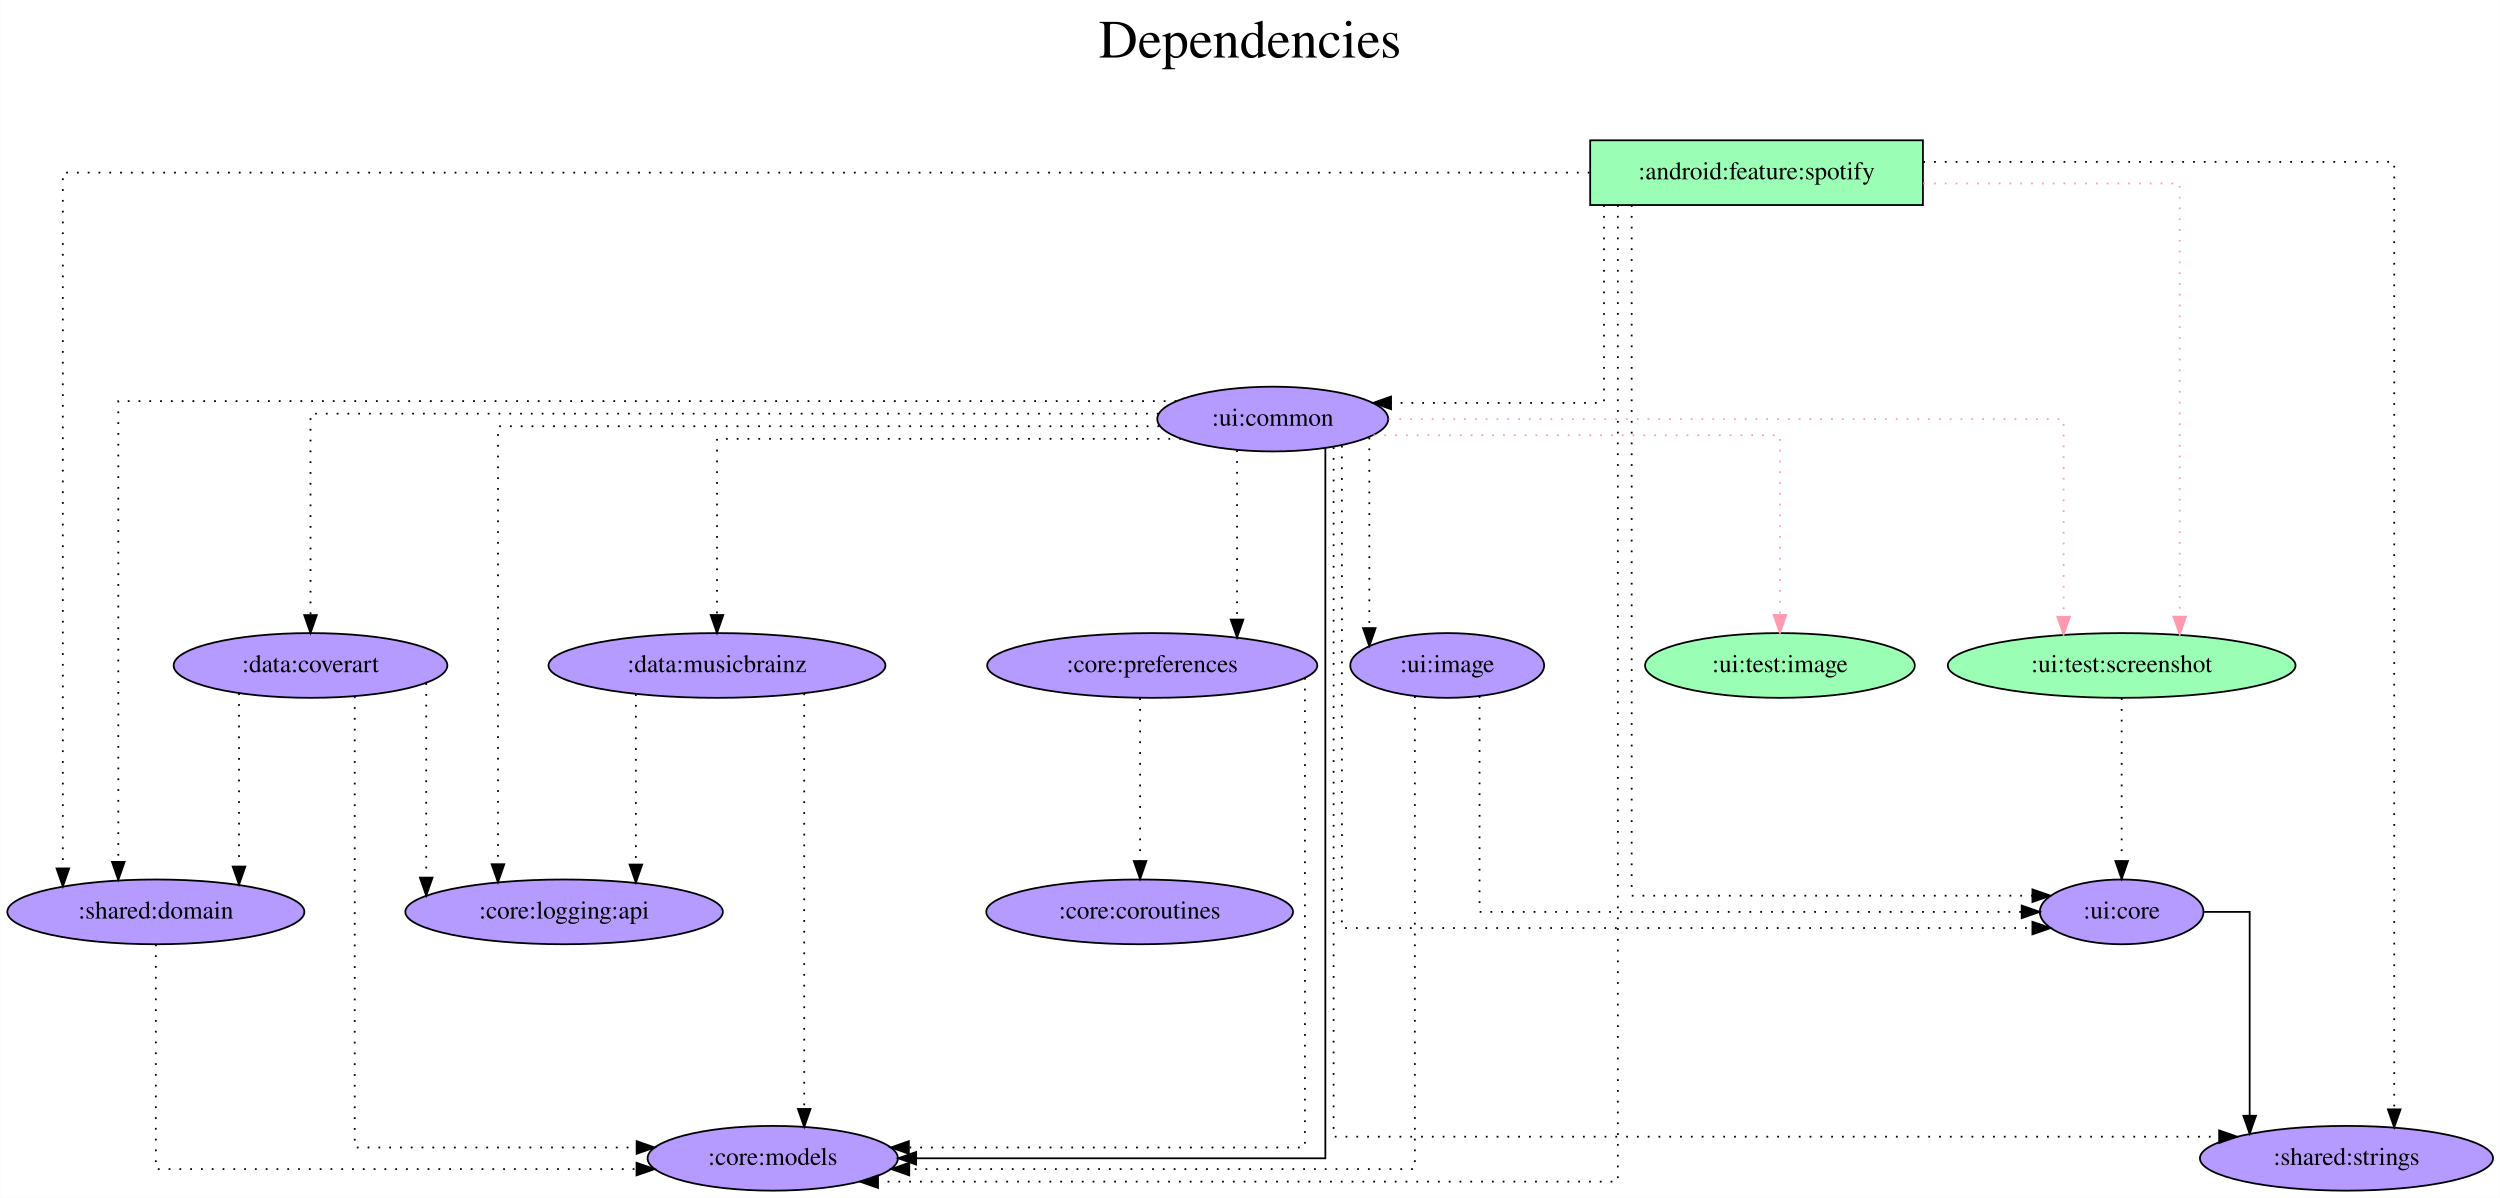
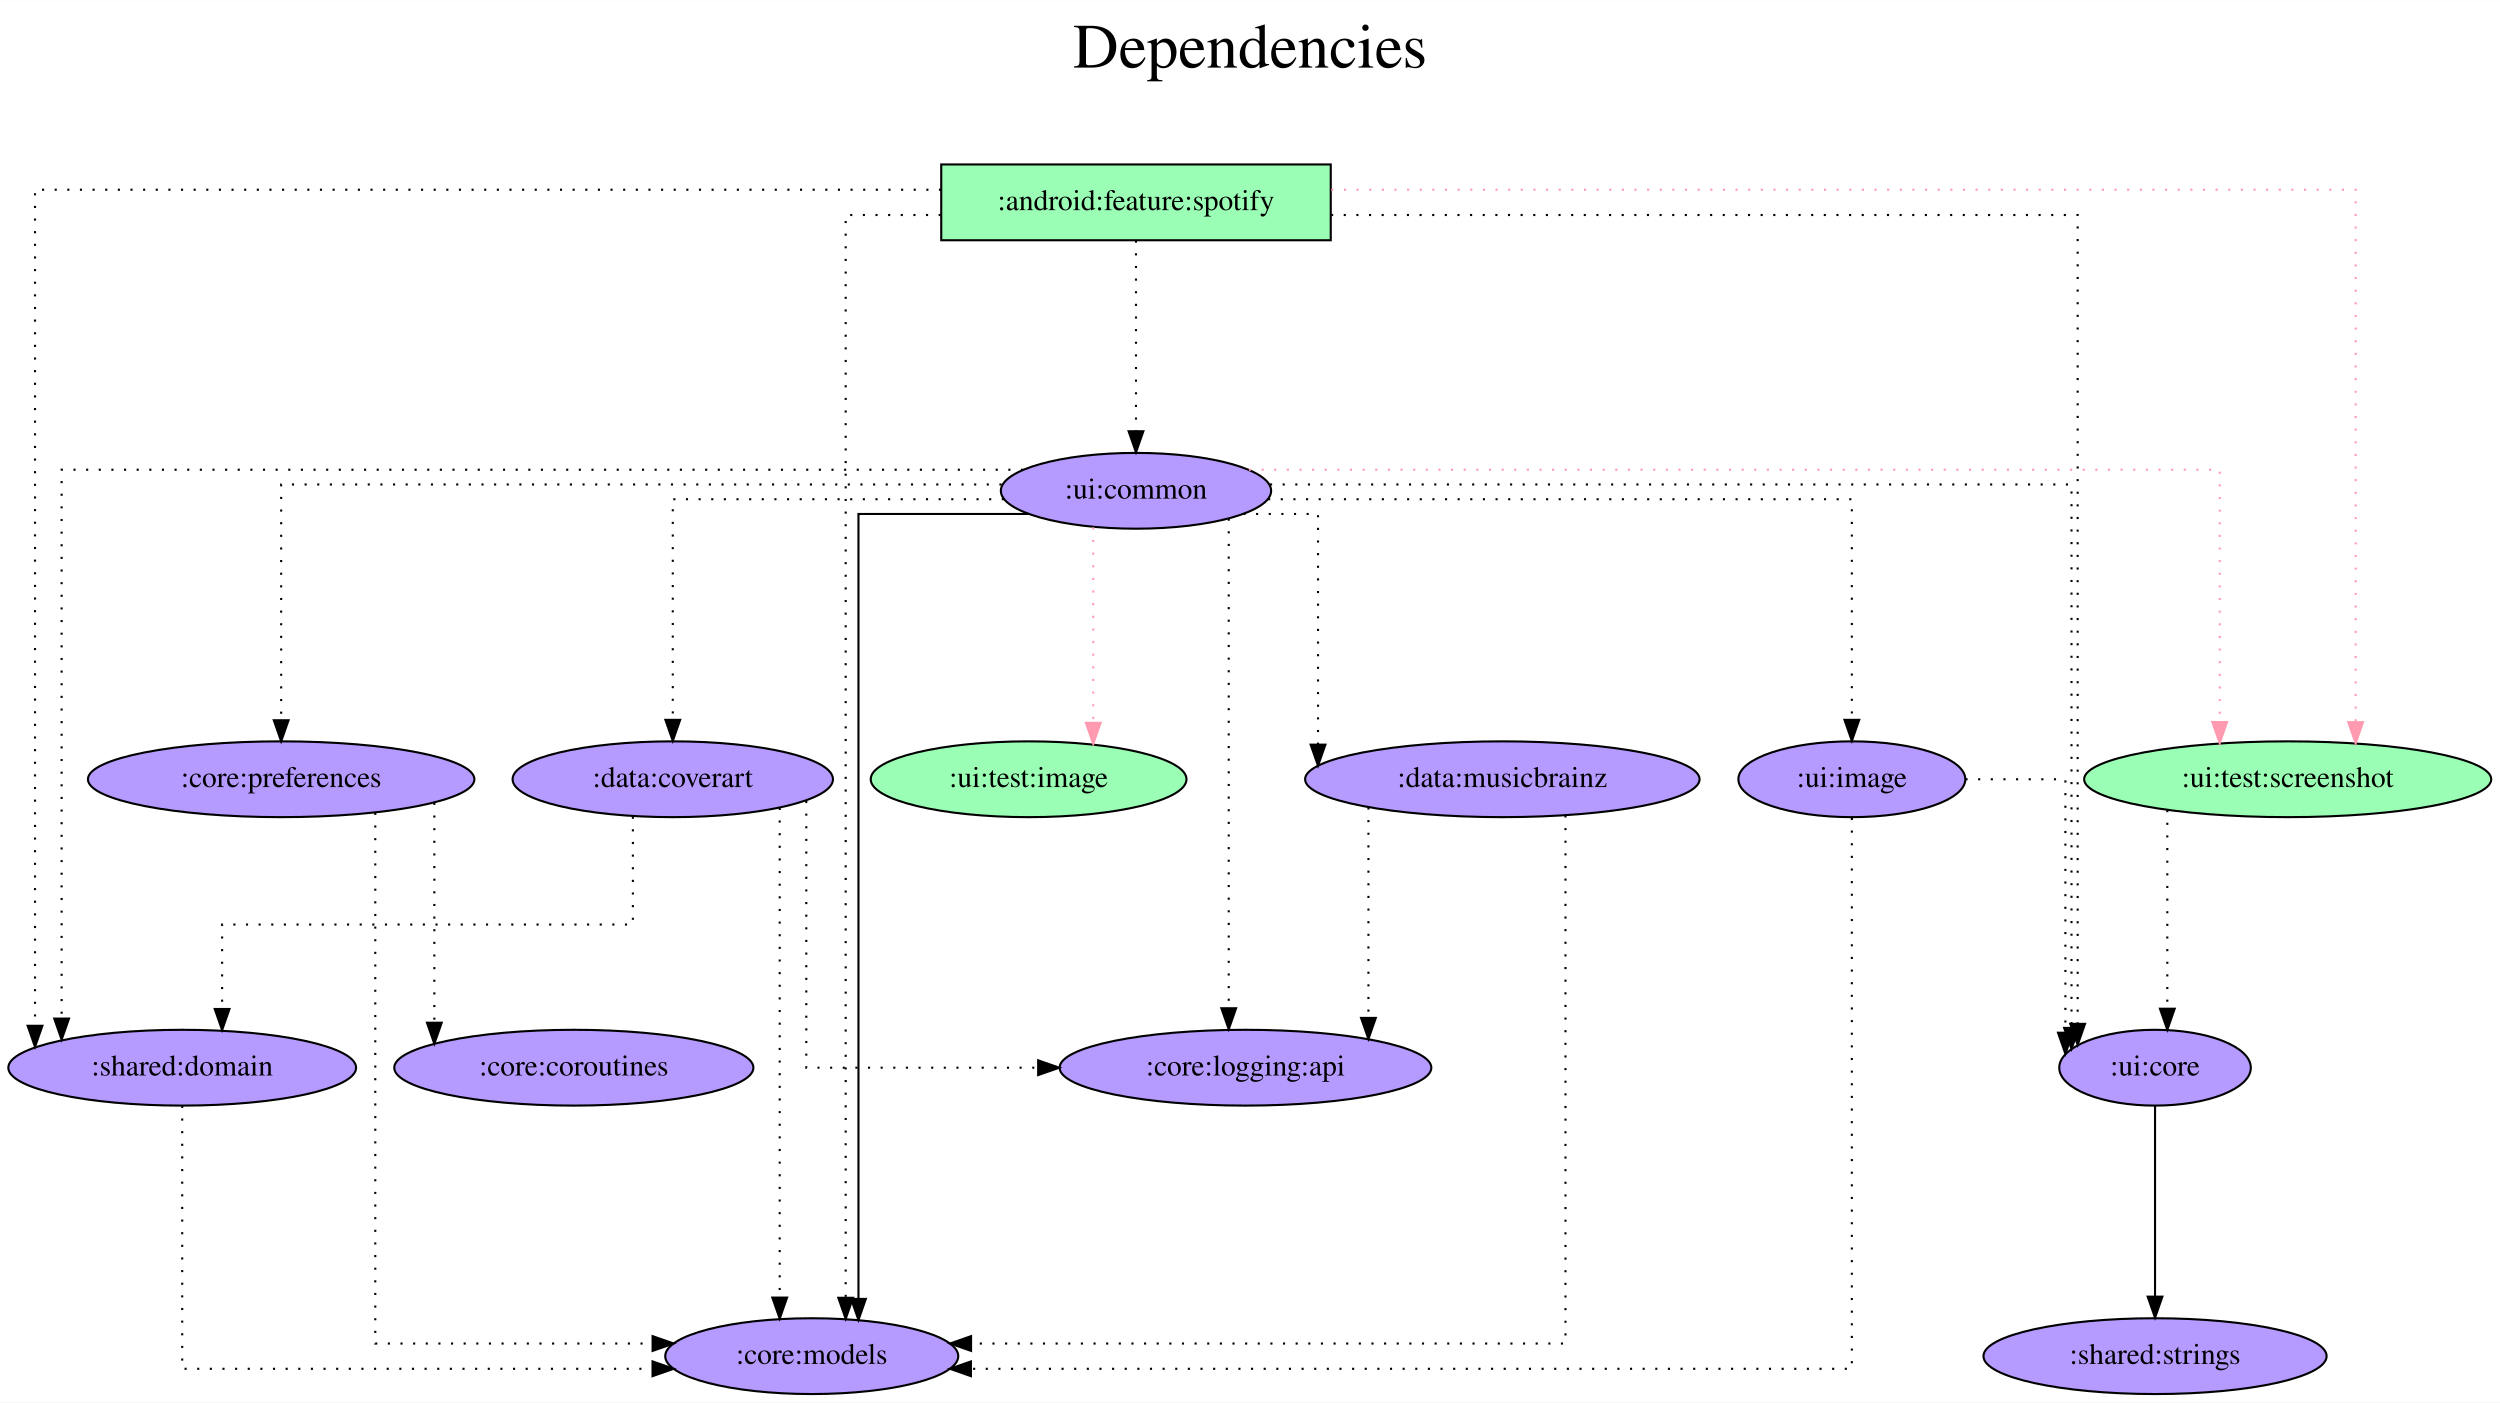
- <svg xmlns="http://www.w3.org/2000/svg" width="1390pt" height="666pt" viewBox="0.00 0.00 1389.79 666.00">
+ <svg xmlns="http://www.w3.org/2000/svg" width="1187pt" height="666pt" viewBox="0.00 0.00 1187.38 666.00">
  <g id="graph0" class="graph" transform="scale(1 1) rotate(0) translate(4 662)">
-     <polygon fill="white" stroke="transparent" points="-4,4 -4,-662 1385.79,-662 1385.79,4 -4,4" />
-     <text text-anchor="middle" x="690.89" y="-630" font-family="Times,serif" font-size="30.00">Dependencies</text>
-     <text text-anchor="middle" x="690.89" y="-597" font-family="Times,serif" font-size="30.00"> </text>
+     <polygon fill="white" stroke="transparent" points="-4,4 -4,-662 1183.38,-662 1183.38,4 -4,4" />
+     <text text-anchor="middle" x="589.69" y="-630" font-family="Times,serif" font-size="30.00">Dependencies</text>
+     <text text-anchor="middle" x="589.69" y="-597" font-family="Times,serif" font-size="30.00"> </text>
    <g id="node1" class="node">
-       <polygon fill="#9affb5" stroke="black" points="1065.04,-584 880.04,-584 880.04,-548 1065.04,-548 1065.04,-584" />
-       <text text-anchor="middle" x="972.54" y="-562.3" font-family="Times,serif" font-size="14.00">:android:feature:spotify</text>
+       <polygon fill="#9affb5" stroke="black" points="628.04,-584 443.04,-584 443.04,-548 628.04,-548 628.04,-584" />
+       <text text-anchor="middle" x="535.54" y="-562.3" font-family="Times,serif" font-size="14.00">:android:feature:spotify</text>
    </g>
    <g id="node2" class="node">
-       <ellipse fill="#b59aff" stroke="black" cx="425.54" cy="-18" rx="69.59" ry="18" />
-       <text text-anchor="middle" x="425.54" y="-14.3" font-family="Times,serif" font-size="14.00">:core:models</text>
+       <ellipse fill="#b59aff" stroke="black" cx="381.54" cy="-18" rx="69.59" ry="18" />
+       <text text-anchor="middle" x="381.54" y="-14.3" font-family="Times,serif" font-size="14.00">:core:models</text>
    </g>
    <g id="edge1" class="edge">
-       <path fill="none" stroke="black" stroke-dasharray="1,5" d="M895.42,-547.97C895.42,-451.95 895.42,-5 895.42,-5 895.42,-5 484.06,-5 484.06,-5" />
-       <polygon fill="black" stroke="black" points="484.06,-1.5 474.06,-5 484.06,-8.5 484.06,-1.5" />
+       <path fill="none" stroke="black" stroke-dasharray="1,5" d="M442.81,-560C417.86,-560 397.66,-560 397.66,-560 397.66,-560 397.66,-45.73 397.66,-45.73" />
+       <polygon fill="black" stroke="black" points="401.16,-45.73 397.66,-35.73 394.16,-45.73 401.16,-45.73" />
    </g>
    <g id="node3" class="node">
-       <ellipse fill="#b59aff" stroke="black" cx="1175.54" cy="-155" rx="45.49" ry="18" />
-       <text text-anchor="middle" x="1175.54" y="-151.3" font-family="Times,serif" font-size="14.00">:ui:core</text>
+       <ellipse fill="#b59aff" stroke="black" cx="1019.54" cy="-155" rx="45.49" ry="18" />
+       <text text-anchor="middle" x="1019.54" y="-151.3" font-family="Times,serif" font-size="14.00">:ui:core</text>
    </g>
    <g id="edge2" class="edge">
-       <path fill="none" stroke="black" stroke-dasharray="1,5" d="M903.11,-547.95C903.11,-469.72 903.11,-164 903.11,-164 903.11,-164 1125.93,-164 1125.93,-164" />
-       <polygon fill="black" stroke="black" points="1125.93,-167.5 1135.93,-164 1125.93,-160.5 1125.93,-167.5" />
+       <path fill="none" stroke="black" stroke-dasharray="1,5" d="M628.21,-560C759.21,-560 982.79,-560 982.79,-560 982.79,-560 982.79,-175.83 982.79,-175.83" />
+       <polygon fill="black" stroke="black" points="986.29,-175.83 982.79,-165.83 979.29,-175.83 986.29,-175.83" />
    </g>
    <g id="node4" class="node">
-       <ellipse fill="#b59aff" stroke="black" cx="703.54" cy="-429" rx="64.19" ry="18" />
-       <text text-anchor="middle" x="703.54" y="-425.3" font-family="Times,serif" font-size="14.00">:ui:common</text>
+       <ellipse fill="#b59aff" stroke="black" cx="535.54" cy="-429" rx="64.19" ry="18" />
+       <text text-anchor="middle" x="535.54" y="-425.3" font-family="Times,serif" font-size="14.00">:ui:common</text>
    </g>
    <g id="edge3" class="edge">
-       <path fill="none" stroke="black" stroke-dasharray="1,5" d="M887.73,-547.93C887.73,-512.65 887.73,-438 887.73,-438 887.73,-438 769.31,-438 769.31,-438" />
-       <polygon fill="black" stroke="black" points="769.31,-434.5 759.31,-438 769.31,-441.5 769.31,-434.5" />
+       <path fill="none" stroke="black" stroke-dasharray="1,5" d="M535.54,-547.81C535.54,-547.81 535.54,-457.27 535.54,-457.27" />
+       <polygon fill="black" stroke="black" points="539.04,-457.27 535.54,-447.27 532.04,-457.27 539.04,-457.27" />
    </g>
    <g id="node5" class="node">
      <ellipse fill="#b59aff" stroke="black" cx="82.54" cy="-155" rx="82.59" ry="18" />
      <text text-anchor="middle" x="82.54" y="-151.3" font-family="Times,serif" font-size="14.00">:shared:domain</text>
    </g>
    <g id="edge4" class="edge">
-       <path fill="none" stroke="black" stroke-dasharray="1,5" d="M879.67,-566C642.09,-566 30.83,-566 30.83,-566 30.83,-566 30.83,-179.15 30.83,-179.15" />
-       <polygon fill="black" stroke="black" points="34.33,-179.15 30.83,-169.15 27.33,-179.15 34.33,-179.15" />
+       <path fill="none" stroke="black" stroke-dasharray="1,5" d="M442.96,-572C292.77,-572 12.63,-572 12.63,-572 12.63,-572 12.63,-174.9 12.63,-174.9" />
+       <polygon fill="black" stroke="black" points="16.13,-174.9 12.63,-164.9 9.13,-174.9 16.13,-174.9" />
    </g>
    <g id="node6" class="node">
-       <ellipse fill="#b59aff" stroke="black" cx="1300.54" cy="-18" rx="81.49" ry="18" />
-       <text text-anchor="middle" x="1300.54" y="-14.3" font-family="Times,serif" font-size="14.00">:shared:strings</text>
+       <ellipse fill="#9affb5" stroke="black" cx="1082.54" cy="-292" rx="96.68" ry="18" />
+       <text text-anchor="middle" x="1082.54" y="-288.3" font-family="Times,serif" font-size="14.00">:ui:test:screenshot</text>
    </g>
    <g id="edge5" class="edge">
-       <path fill="none" stroke="black" stroke-dasharray="1,5" d="M1065.23,-572C1170.28,-572 1327.08,-572 1327.08,-572 1327.08,-572 1327.08,-45.19 1327.08,-45.19" />
-       <polygon fill="black" stroke="black" points="1330.58,-45.19 1327.08,-35.19 1323.58,-45.19 1330.58,-45.19" />
+       <path fill="none" stroke="#ff9ab1" stroke-dasharray="1,5" d="M628.29,-572C791.94,-572 1114.82,-572 1114.82,-572 1114.82,-572 1114.82,-319.09 1114.82,-319.09" />
+       <polygon fill="#ff9ab1" stroke="#ff9ab1" points="1118.32,-319.09 1114.82,-309.09 1111.32,-319.09 1118.32,-319.09" />
    </g>
    <g id="node7" class="node">
-       <ellipse fill="#9affb5" stroke="black" cx="1175.54" cy="-292" rx="96.68" ry="18" />
-       <text text-anchor="middle" x="1175.54" y="-288.3" font-family="Times,serif" font-size="14.00">:ui:test:screenshot</text>
+       <ellipse fill="#b59aff" stroke="black" cx="1019.54" cy="-18" rx="81.49" ry="18" />
+       <text text-anchor="middle" x="1019.54" y="-14.3" font-family="Times,serif" font-size="14.00">:shared:strings</text>
    </g>
    <g id="edge6" class="edge">
-       <path fill="none" stroke="#ff9ab1" stroke-dasharray="1,5" d="M1065.19,-560C1131.03,-560 1207.82,-560 1207.82,-560 1207.82,-560 1207.82,-319.17 1207.82,-319.17" />
-       <polygon fill="#ff9ab1" stroke="#ff9ab1" points="1211.32,-319.17 1207.82,-309.17 1204.32,-319.17 1211.32,-319.17" />
+       <path fill="none" stroke="black" d="M1019.54,-136.81C1019.54,-136.81 1019.54,-46.27 1019.54,-46.27" />
+       <polygon fill="black" stroke="black" points="1023.04,-46.27 1019.54,-36.27 1016.04,-46.27 1023.04,-46.27" />
+     </g>
+     <g id="edge9" class="edge">
+       <path fill="none" stroke="black" d="M484.58,-418C447.49,-418 403.73,-418 403.73,-418 403.73,-418 403.73,-45.19 403.73,-45.19" />
+       <polygon fill="black" stroke="black" points="407.23,-45.19 403.73,-35.19 400.23,-45.19 407.23,-45.19" />
+     </g>
+     <g id="edge15" class="edge">
+       <path fill="none" stroke="black" stroke-dasharray="1,5" d="M599.2,-432C722.07,-432 979.87,-432 979.87,-432 979.87,-432 979.87,-173.9 979.87,-173.9" />
+       <polygon fill="black" stroke="black" points="983.37,-173.9 979.87,-163.9 976.37,-173.9 983.37,-173.9" />
+     </g>
+     <g id="edge14" class="edge">
+       <path fill="none" stroke="black" stroke-dasharray="1,5" d="M481.9,-439C350.89,-439 25.27,-439 25.27,-439 25.27,-439 25.27,-178.32 25.27,-178.32" />
+       <polygon fill="black" stroke="black" points="28.77,-178.32 25.27,-168.32 21.77,-178.32 28.77,-178.32" />
+     </g>
+     <g id="edge8" class="edge">
+       <path fill="none" stroke="#ff9ab1" stroke-dasharray="1,5" d="M589.17,-439C721,-439 1050.26,-439 1050.26,-439 1050.26,-439 1050.26,-319.15 1050.26,-319.15" />
+       <polygon fill="#ff9ab1" stroke="#ff9ab1" points="1053.76,-319.15 1050.26,-309.15 1046.76,-319.15 1053.76,-319.15" />
+     </g>
+     <g id="node8" class="node">
+       <ellipse fill="#9affb5" stroke="black" cx="484.54" cy="-292" rx="74.99" ry="18" />
+       <text text-anchor="middle" x="484.54" y="-288.3" font-family="Times,serif" font-size="14.00">:ui:test:image</text>
    </g>
    <g id="edge7" class="edge">
-       <path fill="none" stroke="black" d="M1221.42,-155C1235.19,-155 1246.71,-155 1246.71,-155 1246.71,-155 1246.71,-41.64 1246.71,-41.64" />
-       <polygon fill="black" stroke="black" points="1250.21,-41.64 1246.71,-31.64 1243.21,-41.64 1250.21,-41.64" />
+       <path fill="none" stroke="#ff9ab1" stroke-dasharray="1,5" d="M515.24,-411.65C515.24,-411.65 515.24,-318.78 515.24,-318.78" />
+       <polygon fill="#ff9ab1" stroke="#ff9ab1" points="518.74,-318.78 515.24,-308.78 511.74,-318.78 518.74,-318.78" />
+     </g>
+     <g id="node9" class="node">
+       <ellipse fill="#b59aff" stroke="black" cx="315.54" cy="-292" rx="76.09" ry="18" />
+       <text text-anchor="middle" x="315.54" y="-288.3" font-family="Times,serif" font-size="14.00">:data:coverart</text>
    </g>
    <g id="edge10" class="edge">
-       <path fill="none" stroke="black" d="M732.79,-412.89C732.79,-336.9 732.79,-18 732.79,-18 732.79,-18 505.26,-18 505.26,-18" />
-       <polygon fill="black" stroke="black" points="505.26,-14.5 495.26,-18 505.26,-21.5 505.26,-14.5" />
+       <path fill="none" stroke="black" stroke-dasharray="1,5" d="M472.79,-425C407.77,-425 315.54,-425 315.54,-425 315.54,-425 315.54,-320.21 315.54,-320.21" />
+       <polygon fill="black" stroke="black" points="319.04,-320.21 315.54,-310.21 312.04,-320.21 319.04,-320.21" />
+     </g>
+     <g id="node10" class="node">
+       <ellipse fill="#b59aff" stroke="black" cx="709.54" cy="-292" rx="93.68" ry="18" />
+       <text text-anchor="middle" x="709.54" y="-288.3" font-family="Times,serif" font-size="14.00">:data:musicbrainz</text>
+     </g>
+     <g id="edge11" class="edge">
+       <path fill="none" stroke="black" stroke-dasharray="1,5" d="M586.58,-418C605.3,-418 622,-418 622,-418 622,-418 622,-308.42 622,-308.42" />
+       <polygon fill="black" stroke="black" points="625.5,-308.42 622,-298.42 618.5,-308.42 625.5,-308.42" />
+     </g>
+     <g id="node11" class="node">
+       <ellipse fill="#b59aff" stroke="black" cx="129.54" cy="-292" rx="91.78" ry="18" />
+       <text text-anchor="middle" x="129.54" y="-288.3" font-family="Times,serif" font-size="14.00">:core:preferences</text>
+     </g>
+     <g id="edge12" class="edge">
+       <path fill="none" stroke="black" stroke-dasharray="1,5" d="M471.66,-432C357.32,-432 129.54,-432 129.54,-432 129.54,-432 129.54,-320.02 129.54,-320.02" />
+       <polygon fill="black" stroke="black" points="133.04,-320.02 129.54,-310.02 126.04,-320.02 133.04,-320.02" />
+     </g>
+     <g id="node12" class="node">
+       <ellipse fill="#b59aff" stroke="black" cx="587.54" cy="-155" rx="88.28" ry="18" />
+       <text text-anchor="middle" x="587.54" y="-151.3" font-family="Times,serif" font-size="14.00">:core:logging:api</text>
+     </g>
+     <g id="edge13" class="edge">
+       <path fill="none" stroke="black" stroke-dasharray="1,5" d="M579.59,-415.78C579.59,-415.78 579.59,-183.25 579.59,-183.25" />
+       <polygon fill="black" stroke="black" points="583.09,-183.25 579.59,-173.25 576.09,-183.25 583.09,-183.25" />
+     </g>
+     <g id="node13" class="node">
+       <ellipse fill="#b59aff" stroke="black" cx="875.54" cy="-292" rx="53.89" ry="18" />
+       <text text-anchor="middle" x="875.54" y="-288.3" font-family="Times,serif" font-size="14.00">:ui:image</text>
+     </g>
+     <g id="edge16" class="edge">
+       <path fill="none" stroke="black" stroke-dasharray="1,5" d="M598.3,-425C696.54,-425 875.54,-425 875.54,-425 875.54,-425 875.54,-320.21 875.54,-320.21" />
+       <polygon fill="black" stroke="black" points="879.04,-320.21 875.54,-310.21 872.04,-320.21 879.04,-320.21" />
    </g>
    <g id="edge17" class="edge">
-       <path fill="none" stroke="black" stroke-dasharray="1,5" d="M741.99,-414.18C741.99,-355.95 741.99,-146 741.99,-146 741.99,-146 1125.92,-146 1125.92,-146" />
-       <polygon fill="black" stroke="black" points="1125.92,-149.5 1135.92,-146 1125.92,-142.5 1125.92,-149.5" />
-     </g>
-     <g id="edge15" class="edge">
-       <path fill="none" stroke="black" stroke-dasharray="1,5" d="M649.92,-439C495.65,-439 61.67,-439 61.67,-439 61.67,-439 61.67,-182.77 61.67,-182.77" />
-       <polygon fill="black" stroke="black" points="65.17,-182.77 61.67,-172.77 58.17,-182.77 65.17,-182.77" />
-     </g>
-     <g id="edge16" class="edge">
-       <path fill="none" stroke="black" stroke-dasharray="1,5" d="M737.39,-413.36C737.39,-339.59 737.39,-30 737.39,-30 737.39,-30 1229.74,-30 1229.74,-30" />
-       <polygon fill="black" stroke="black" points="1229.74,-33.5 1239.74,-30 1229.74,-26.5 1229.74,-33.5" />
-     </g>
-     <g id="edge9" class="edge">
-       <path fill="none" stroke="#ff9ab1" stroke-dasharray="1,5" d="M767.95,-429C890.09,-429 1143.26,-429 1143.26,-429 1143.26,-429 1143.26,-319.07 1143.26,-319.07" />
-       <polygon fill="#ff9ab1" stroke="#ff9ab1" points="1146.76,-319.07 1143.26,-309.07 1139.76,-319.07 1146.76,-319.07" />
-     </g>
-     <g id="node8" class="node">
-       <ellipse fill="#9affb5" stroke="black" cx="985.54" cy="-292" rx="74.99" ry="18" />
-       <text text-anchor="middle" x="985.54" y="-288.3" font-family="Times,serif" font-size="14.00">:ui:test:image</text>
-     </g>
-     <g id="edge8" class="edge">
-       <path fill="none" stroke="#ff9ab1" stroke-dasharray="1,5" d="M759.59,-420C841.83,-420 985.54,-420 985.54,-420 985.54,-420 985.54,-320.07 985.54,-320.07" />
-       <polygon fill="#ff9ab1" stroke="#ff9ab1" points="989.04,-320.07 985.54,-310.07 982.04,-320.07 989.04,-320.07" />
-     </g>
-     <g id="node9" class="node">
-       <ellipse fill="#b59aff" stroke="black" cx="168.54" cy="-292" rx="76.09" ry="18" />
-       <text text-anchor="middle" x="168.54" y="-288.3" font-family="Times,serif" font-size="14.00">:data:coverart</text>
-     </g>
-     <g id="edge11" class="edge">
-       <path fill="none" stroke="black" stroke-dasharray="1,5" d="M640.07,-432C498.35,-432 168.54,-432 168.54,-432 168.54,-432 168.54,-320.02 168.54,-320.02" />
-       <polygon fill="black" stroke="black" points="172.04,-320.02 168.54,-310.02 165.04,-320.02 172.04,-320.02" />
-     </g>
-     <g id="node10" class="node">
-       <ellipse fill="#b59aff" stroke="black" cx="394.54" cy="-292" rx="93.68" ry="18" />
-       <text text-anchor="middle" x="394.54" y="-288.3" font-family="Times,serif" font-size="14.00">:data:musicbrainz</text>
-     </g>
-     <g id="edge12" class="edge">
-       <path fill="none" stroke="black" stroke-dasharray="1,5" d="M652.52,-418C564.75,-418 394.54,-418 394.54,-418 394.54,-418 394.54,-320.05 394.54,-320.05" />
-       <polygon fill="black" stroke="black" points="398.04,-320.05 394.54,-310.05 391.04,-320.05 398.04,-320.05" />
-     </g>
-     <g id="node11" class="node">
-       <ellipse fill="#b59aff" stroke="black" cx="636.54" cy="-292" rx="91.78" ry="18" />
-       <text text-anchor="middle" x="636.54" y="-288.3" font-family="Times,serif" font-size="14.00">:core:preferences</text>
-     </g>
-     <g id="edge13" class="edge">
-       <path fill="none" stroke="black" stroke-dasharray="1,5" d="M683.69,-411.65C683.69,-411.65 683.69,-317.52 683.69,-317.52" />
-       <polygon fill="black" stroke="black" points="687.19,-317.52 683.69,-307.52 680.19,-317.52 687.19,-317.52" />
-     </g>
-     <g id="node12" class="node">
-       <ellipse fill="#b59aff" stroke="black" cx="309.54" cy="-155" rx="88.28" ry="18" />
-       <text text-anchor="middle" x="309.54" y="-151.3" font-family="Times,serif" font-size="14.00">:core:logging:api</text>
-     </g>
-     <g id="edge14" class="edge">
-       <path fill="none" stroke="black" stroke-dasharray="1,5" d="M640.44,-425C520.79,-425 272.77,-425 272.77,-425 272.77,-425 272.77,-181.48 272.77,-181.48" />
-       <polygon fill="black" stroke="black" points="276.27,-181.48 272.77,-171.48 269.27,-181.48 276.27,-181.48" />
-     </g>
-     <g id="node13" class="node">
-       <ellipse fill="#b59aff" stroke="black" cx="800.54" cy="-292" rx="53.89" ry="18" />
-       <text text-anchor="middle" x="800.54" y="-288.3" font-family="Times,serif" font-size="14.00">:ui:image</text>
+       <path fill="none" stroke="black" stroke-dasharray="1,5" d="M82.54,-136.89C82.54,-98.41 82.54,-12 82.54,-12 82.54,-12 305.93,-12 305.93,-12" />
+       <polygon fill="black" stroke="black" points="305.93,-15.5 315.93,-12 305.93,-8.5 305.93,-15.5" />
    </g>
    <g id="edge18" class="edge">
-       <path fill="none" stroke="black" stroke-dasharray="1,5" d="M757.24,-418.7C757.24,-418.7 757.24,-312.79 757.24,-312.79" />
-       <polygon fill="black" stroke="black" points="760.74,-312.79 757.24,-302.79 753.74,-312.79 760.74,-312.79" />
+       <path fill="none" stroke="black" stroke-dasharray="1,5" d="M1025.37,-277.34C1025.37,-277.34 1025.37,-183.01 1025.37,-183.01" />
+       <polygon fill="black" stroke="black" points="1028.87,-183.01 1025.37,-173.01 1021.87,-183.01 1028.87,-183.01" />
+     </g>
+     <g id="edge20" class="edge">
+       <path fill="none" stroke="black" stroke-dasharray="1,5" d="M366.32,-278.41C366.32,-278.41 366.32,-45.81 366.32,-45.81" />
+       <polygon fill="black" stroke="black" points="369.82,-45.81 366.32,-35.81 362.82,-45.81 369.82,-45.81" />
+     </g>
+     <g id="edge21" class="edge">
+       <path fill="none" stroke="black" stroke-dasharray="1,5" d="M296.59,-274.23C296.59,-253.79 296.59,-223 296.59,-223 296.59,-223 101.49,-223 101.49,-223 101.49,-223 101.49,-182.87 101.49,-182.87" />
+       <polygon fill="black" stroke="black" points="104.99,-182.87 101.49,-172.87 97.99,-182.87 104.99,-182.87" />
    </g>
    <g id="edge19" class="edge">
-       <path fill="none" stroke="black" stroke-dasharray="1,5" d="M82.54,-136.89C82.54,-98.41 82.54,-12 82.54,-12 82.54,-12 349.81,-12 349.81,-12" />
-       <polygon fill="black" stroke="black" points="349.81,-15.5 359.81,-12 349.81,-8.5 349.81,-15.5" />
+       <path fill="none" stroke="black" stroke-dasharray="1,5" d="M378.95,-281.7C378.95,-249.84 378.95,-155 378.95,-155 378.95,-155 489.08,-155 489.08,-155" />
+       <polygon fill="black" stroke="black" points="489.08,-158.5 499.08,-155 489.08,-151.5 489.08,-158.5" />
    </g>
-     <g id="edge20" class="edge">
-       <path fill="none" stroke="black" stroke-dasharray="1,5" d="M1175.54,-273.81C1175.54,-273.81 1175.54,-183.27 1175.54,-183.27" />
-       <polygon fill="black" stroke="black" points="1179.04,-183.27 1175.54,-173.27 1172.04,-183.27 1179.04,-183.27" />
+     <g id="edge23" class="edge">
+       <path fill="none" stroke="black" stroke-dasharray="1,5" d="M739.53,-274.83C739.53,-215.68 739.53,-24 739.53,-24 739.53,-24 457.2,-24 457.2,-24" />
+       <polygon fill="black" stroke="black" points="457.2,-20.5 447.2,-24 457.2,-27.5 457.2,-20.5" />
    </g>
    <g id="edge22" class="edge">
-       <path fill="none" stroke="black" stroke-dasharray="1,5" d="M193.12,-274.83C193.12,-215.68 193.12,-24 193.12,-24 193.12,-24 349.87,-24 349.87,-24" />
-       <polygon fill="black" stroke="black" points="349.87,-27.5 359.87,-24 349.87,-20.5 349.87,-27.5" />
-     </g>
-     <g id="edge23" class="edge">
-       <path fill="none" stroke="black" stroke-dasharray="1,5" d="M128.79,-276.55C128.79,-276.55 128.79,-180.18 128.79,-180.18" />
-       <polygon fill="black" stroke="black" points="132.29,-180.18 128.79,-170.18 125.29,-180.18 132.29,-180.18" />
-     </g>
-     <g id="edge21" class="edge">
-       <path fill="none" stroke="black" stroke-dasharray="1,5" d="M232.87,-282.15C232.87,-282.15 232.87,-174.04 232.87,-174.04" />
-       <polygon fill="black" stroke="black" points="236.37,-174.04 232.87,-164.04 229.37,-174.04 236.37,-174.04" />
+       <path fill="none" stroke="black" stroke-dasharray="1,5" d="M645.94,-278.61C645.94,-278.61 645.94,-178.64 645.94,-178.64" />
+       <polygon fill="black" stroke="black" points="649.44,-178.64 645.94,-168.64 642.44,-178.64 649.44,-178.64" />
    </g>
    <g id="edge25" class="edge">
-       <path fill="none" stroke="black" stroke-dasharray="1,5" d="M443.03,-276.48C443.03,-276.48 443.03,-45.43 443.03,-45.43" />
-       <polygon fill="black" stroke="black" points="446.53,-45.43 443.03,-35.43 439.53,-45.43 446.53,-45.43" />
+       <path fill="none" stroke="black" stroke-dasharray="1,5" d="M174.24,-276.04C174.24,-218.34 174.24,-24 174.24,-24 174.24,-24 305.95,-24 305.95,-24" />
+       <polygon fill="black" stroke="black" points="305.95,-27.5 315.95,-24 305.95,-20.5 305.95,-27.5" />
+     </g>
+     <g id="node14" class="node">
+       <ellipse fill="#b59aff" stroke="black" cx="268.54" cy="-155" rx="85.29" ry="18" />
+       <text text-anchor="middle" x="268.54" y="-151.3" font-family="Times,serif" font-size="14.00">:core:coroutines</text>
    </g>
    <g id="edge24" class="edge">
-       <path fill="none" stroke="black" stroke-dasharray="1,5" d="M349.44,-276.02C349.44,-276.02 349.44,-181.31 349.44,-181.31" />
-       <polygon fill="black" stroke="black" points="352.94,-181.31 349.44,-171.31 345.94,-181.31 352.94,-181.31" />
+       <path fill="none" stroke="black" stroke-dasharray="1,5" d="M202.29,-280.79C202.29,-280.79 202.29,-176.37 202.29,-176.37" />
+       <polygon fill="black" stroke="black" points="205.79,-176.37 202.29,-166.37 198.79,-176.37 205.79,-176.37" />
+     </g>
+     <g id="edge26" class="edge">
+       <path fill="none" stroke="black" stroke-dasharray="1,5" d="M875.54,-273.63C875.54,-211.34 875.54,-12 875.54,-12 875.54,-12 457.14,-12 457.14,-12" />
+       <polygon fill="black" stroke="black" points="457.14,-8.5 447.14,-12 457.14,-15.5 457.14,-8.5" />
    </g>
    <g id="edge27" class="edge">
-       <path fill="none" stroke="black" stroke-dasharray="1,5" d="M721.43,-285.11C721.43,-243.16 721.43,-24 721.43,-24 721.43,-24 501.21,-24 501.21,-24" />
-       <polygon fill="black" stroke="black" points="501.21,-20.5 491.21,-24 501.21,-27.5 501.21,-20.5" />
-     </g>
-     <g id="node14" class="node">
-       <ellipse fill="#b59aff" stroke="black" cx="629.54" cy="-155" rx="85.29" ry="18" />
-       <text text-anchor="middle" x="629.54" y="-151.3" font-family="Times,serif" font-size="14.00">:core:coroutines</text>
-     </g>
-     <g id="edge26" class="edge">
-       <path fill="none" stroke="black" stroke-dasharray="1,5" d="M629.79,-273.81C629.79,-273.81 629.79,-183.27 629.79,-183.27" />
-       <polygon fill="black" stroke="black" points="633.29,-183.27 629.79,-173.27 626.29,-183.27 633.29,-183.27" />
-     </g>
-     <g id="edge28" class="edge">
-       <path fill="none" stroke="black" stroke-dasharray="1,5" d="M782.56,-274.91C782.56,-214.11 782.56,-12 782.56,-12 782.56,-12 501.44,-12 501.44,-12" />
-       <polygon fill="black" stroke="black" points="501.44,-8.5 491.44,-12 501.44,-15.5 501.44,-8.5" />
-     </g>
-     <g id="edge29" class="edge">
-       <path fill="none" stroke="black" stroke-dasharray="1,5" d="M818.52,-274.93C818.52,-238.2 818.52,-155 818.52,-155 818.52,-155 1119.96,-155 1119.96,-155" />
-       <polygon fill="black" stroke="black" points="1119.96,-158.5 1129.96,-155 1119.96,-151.5 1119.96,-158.5" />
+       <path fill="none" stroke="black" stroke-dasharray="1,5" d="M929.52,-292C953.74,-292 976.96,-292 976.96,-292 976.96,-292 976.96,-171.61 976.96,-171.61" />
+       <polygon fill="black" stroke="black" points="980.46,-171.61 976.96,-161.61 973.46,-171.61 980.46,-171.61" />
    </g>
  </g>
</svg>
